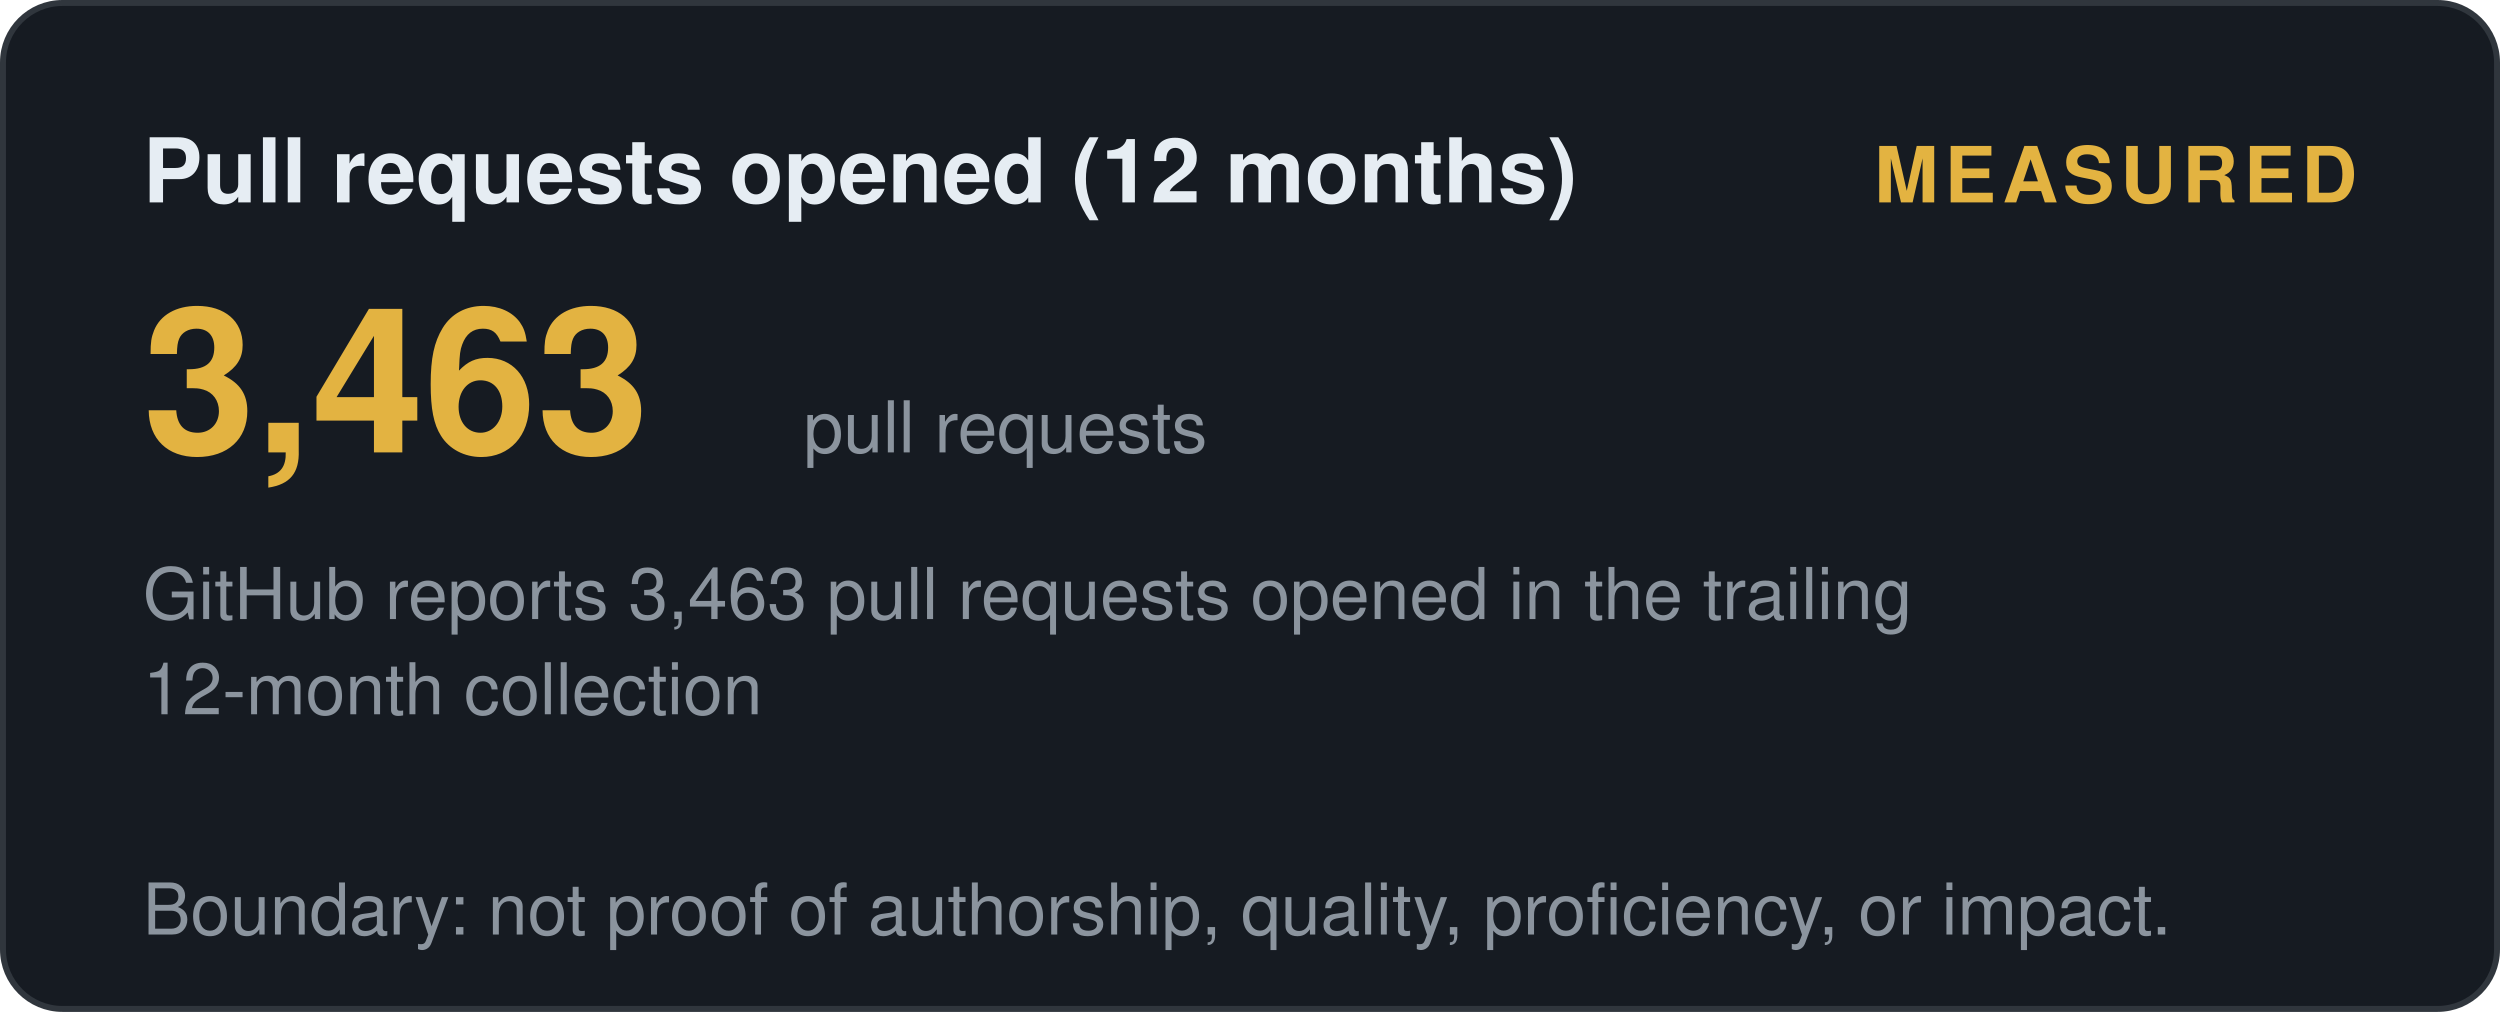
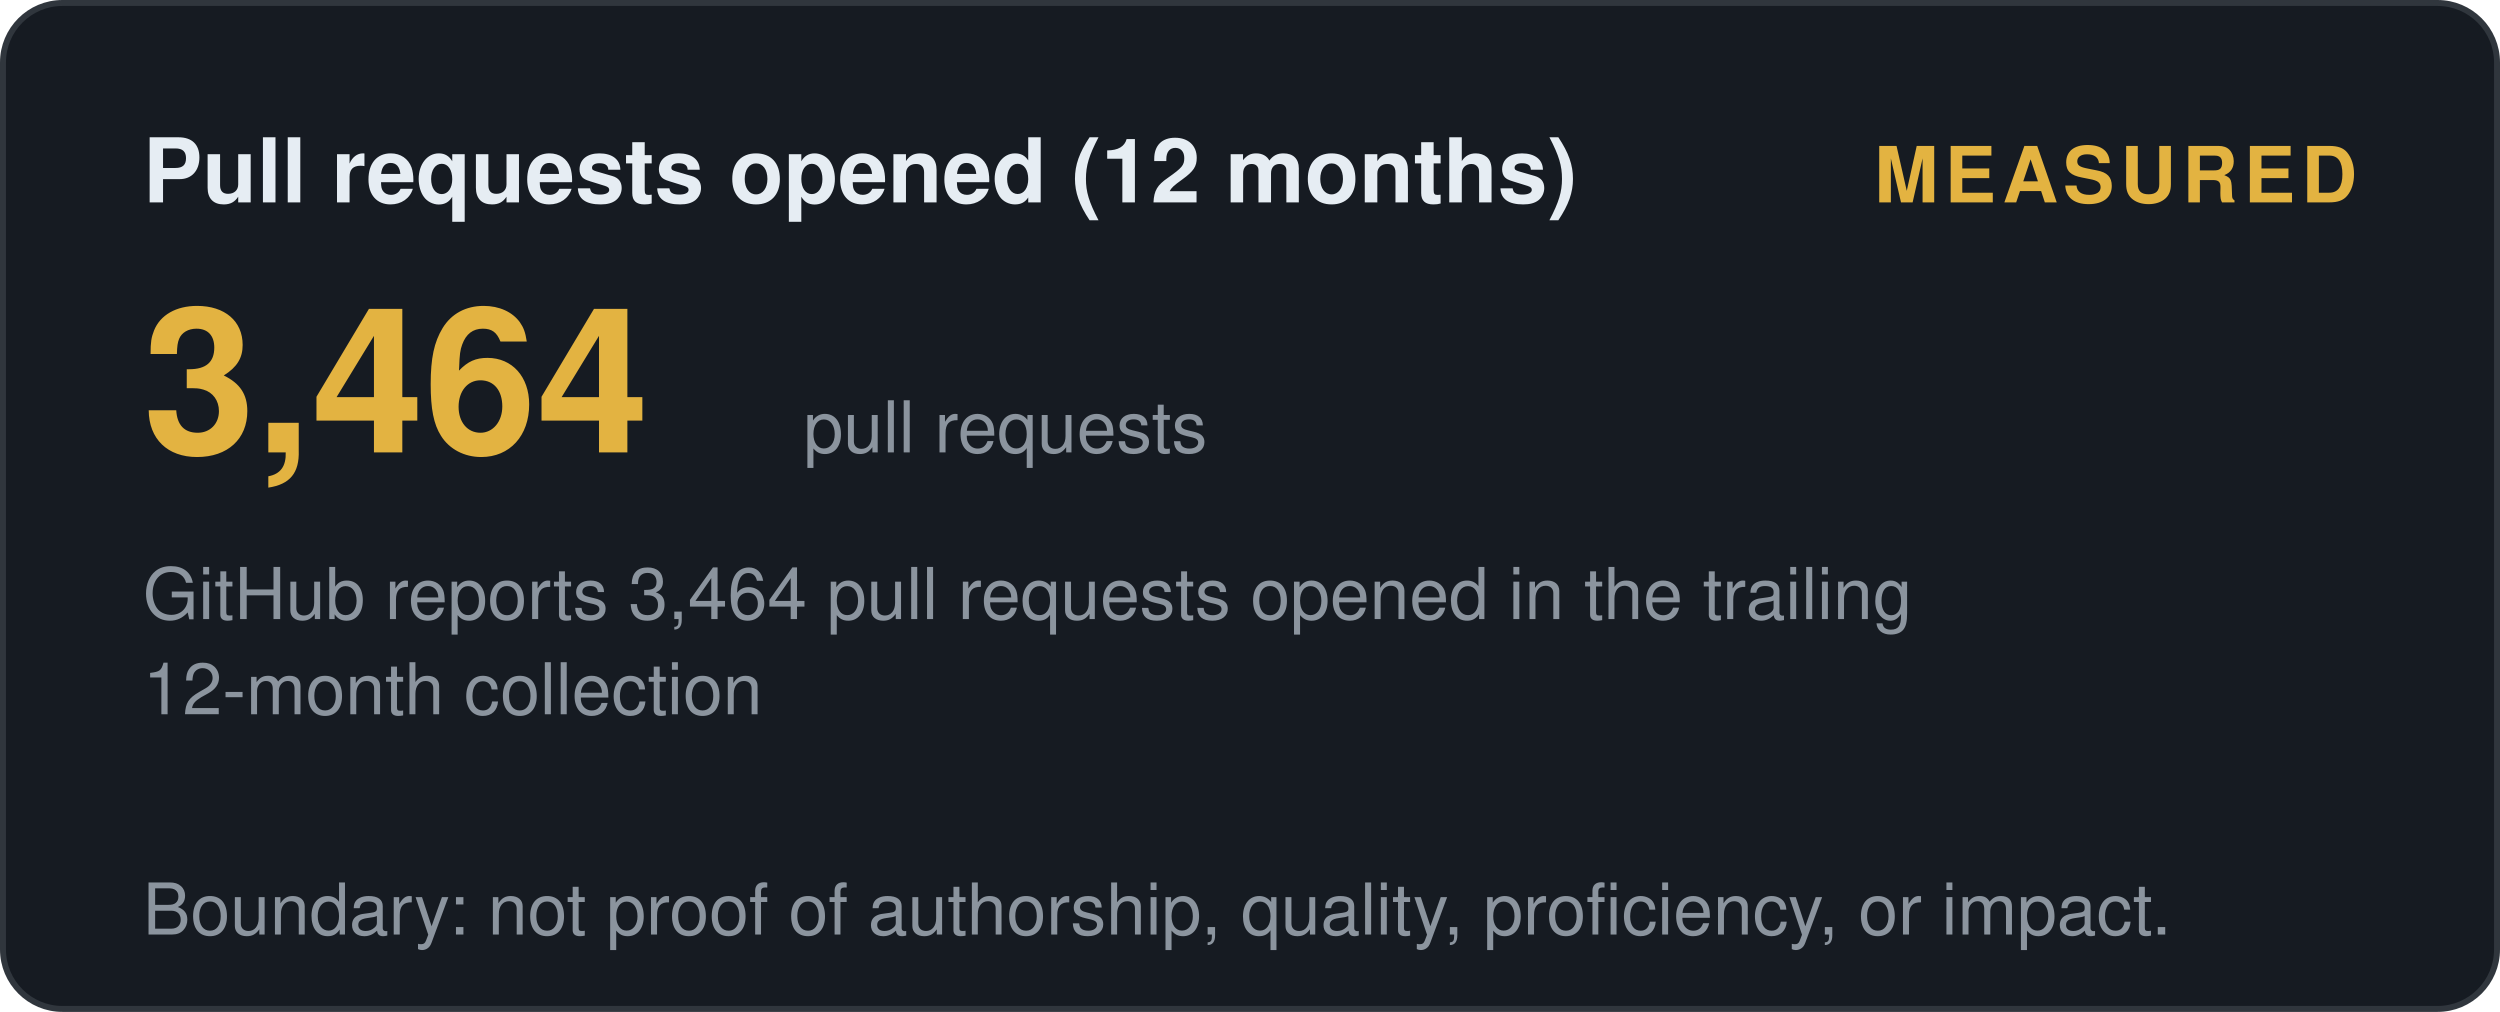
<svg xmlns="http://www.w3.org/2000/svg" width="420" height="170" viewBox="0 0 420 170" role="img" aria-label="Pull requests opened (12 months): measured">
  <style>
    .t { font: 600 15px 'Segoe UI', Helvetica, Arial, sans-serif; fill: #e6edf3; }
    .big { font: 700 34px 'Segoe UI', Helvetica, Arial, sans-serif; fill: #e3b341; }
    .status, .tier { font: 700 13px 'Segoe UI', Helvetica, Arial, sans-serif; letter-spacing: 1px; }
    .ev { font: 400 12px 'Segoe UI', Helvetica, Arial, sans-serif; fill: #8b949e; }
    .fade { opacity: 1; }
  </style>
  <defs>
    <linearGradient id="shL" x1="0%" y1="0%" x2="100%" y2="0%">
      <stop offset="0%" stop-color="#9e7b2a" />
      <stop offset="50%" stop-color="#e3b341">
        <animate attributeName="offset" values="0.2;0.8;0.2" dur="6s" repeatCount="indefinite" />
      </stop>
      <stop offset="100%" stop-color="#9e7b2a" />
    </linearGradient>
  </defs>
  <rect width="419" height="169" x="0.5" y="0.5" rx="10" fill="#161b22" stroke="#30363d" />
  <text class="t fade" x="24" y="34">Pull requests opened (12 months)</text>
  <text class="status fade d1" x="396" y="34" text-anchor="end" fill="#e3b341">MEASURED</text>
-   <text class="big fade d1" x="24" y="76">3,463</text>
+   <text class="big fade d1" x="24" y="76">3,464</text>
  <text class="ev fade d2" x="135" y="76">pull requests</text>
-   <text class="ev fade d2" x="24" y="104">GitHub reports 3,463 pull requests opened in the trailing</text>
+   <text class="ev fade d2" x="24" y="104">GitHub reports 3,464 pull requests opened in the trailing</text>
  <text class="ev fade d3" x="24" y="120">12-month collection</text>
  <text class="ev fade d4" x="24" y="157">Boundary: not proof of authorship, quality, proficiency, or impact.</text>
</svg>
